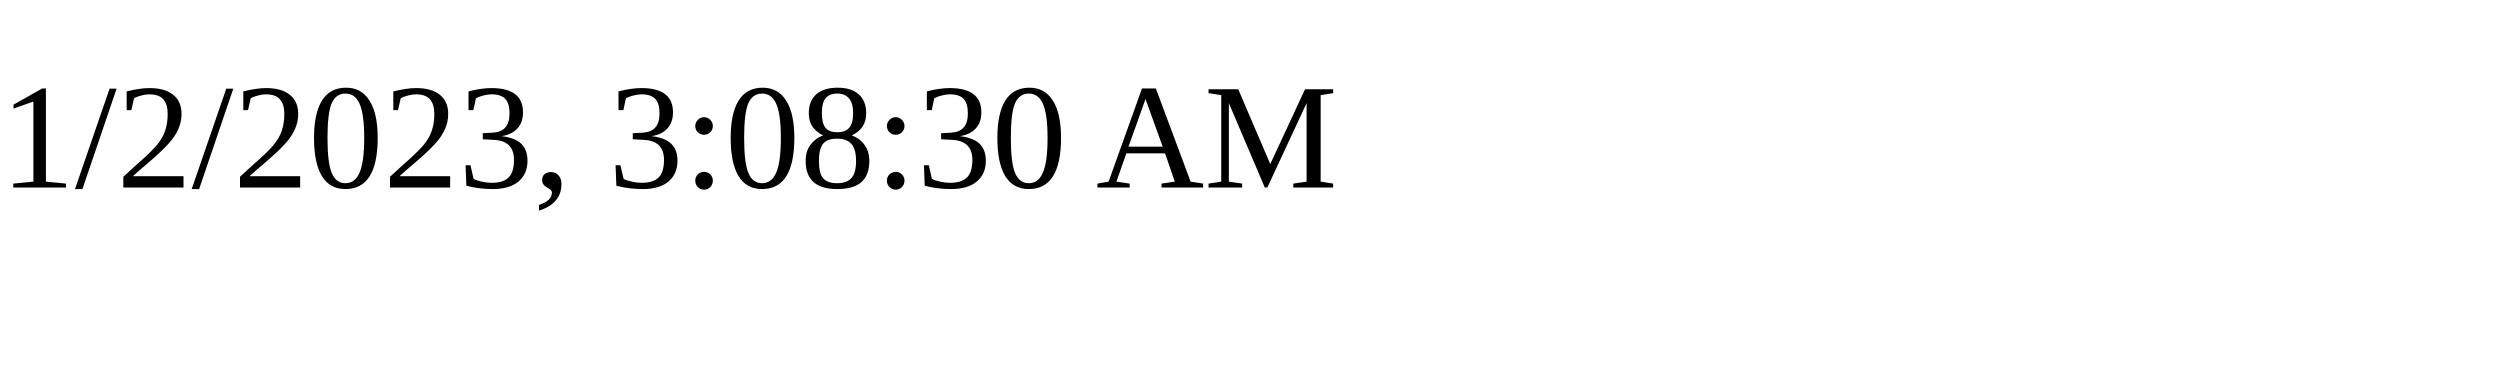
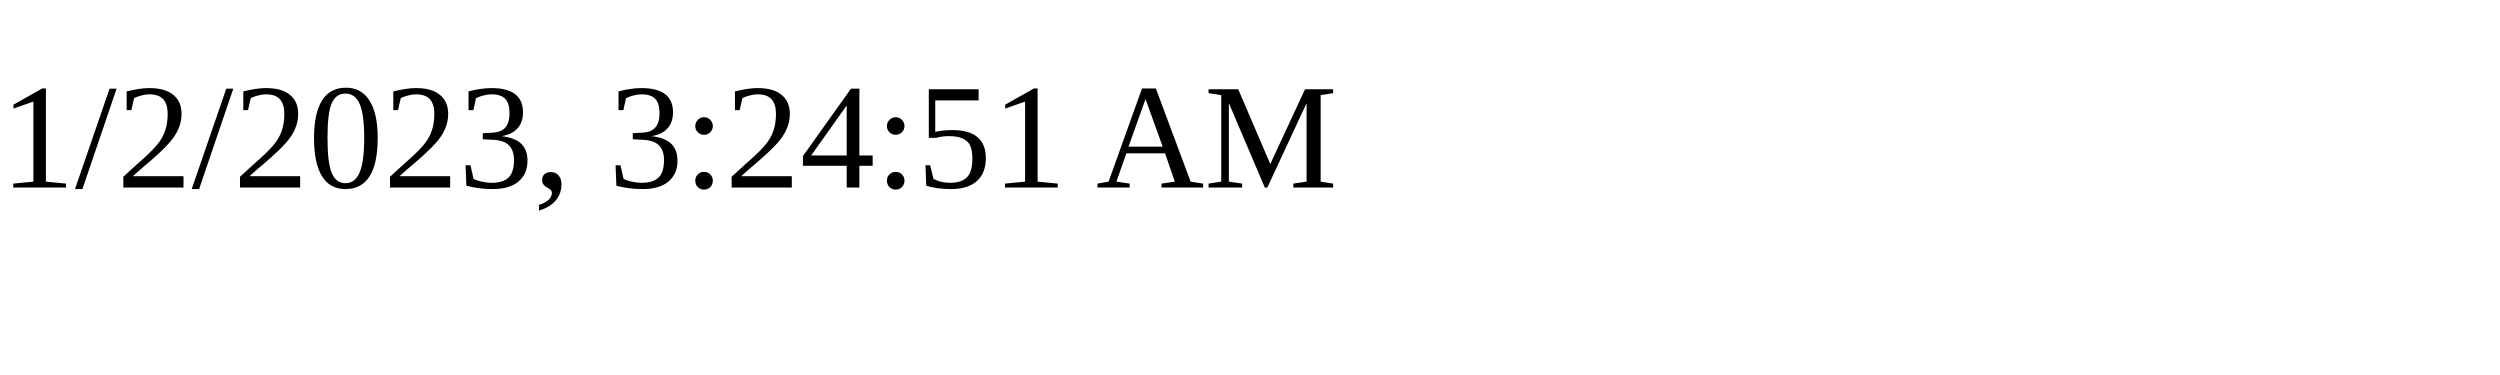
<svg xmlns="http://www.w3.org/2000/svg" height="30" width="200">
-   <text x="0" y="15">1/2/2023, 3:08:30 AM</text>
+   <text x="0" y="15">1/2/2023, 3:24:51 AM</text>
</svg>
